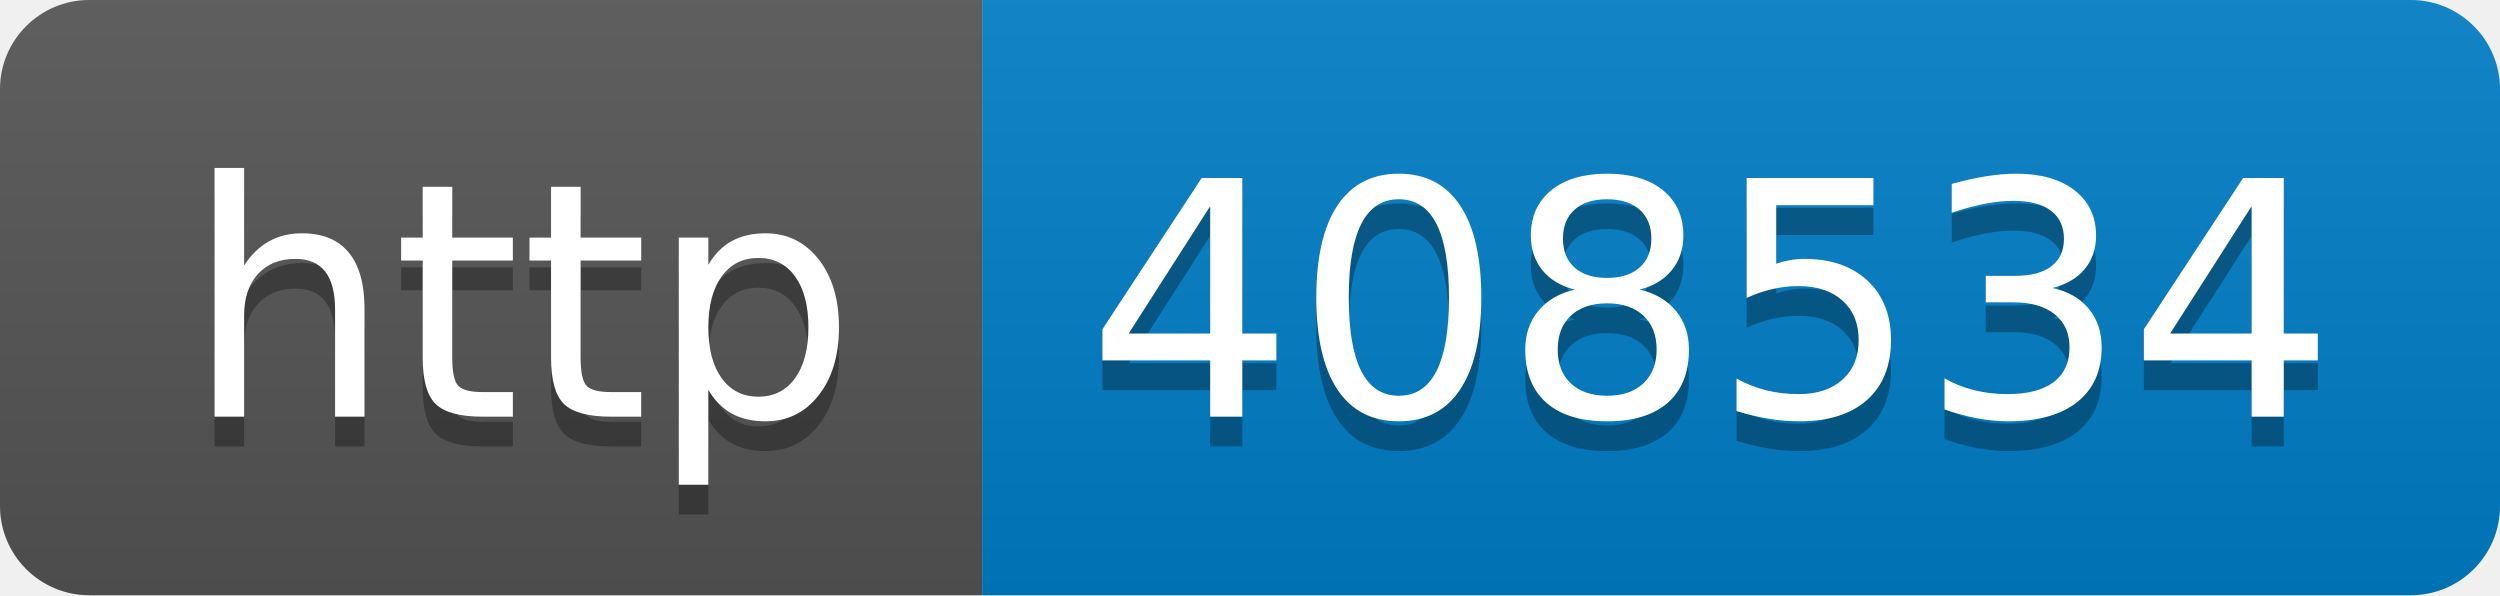
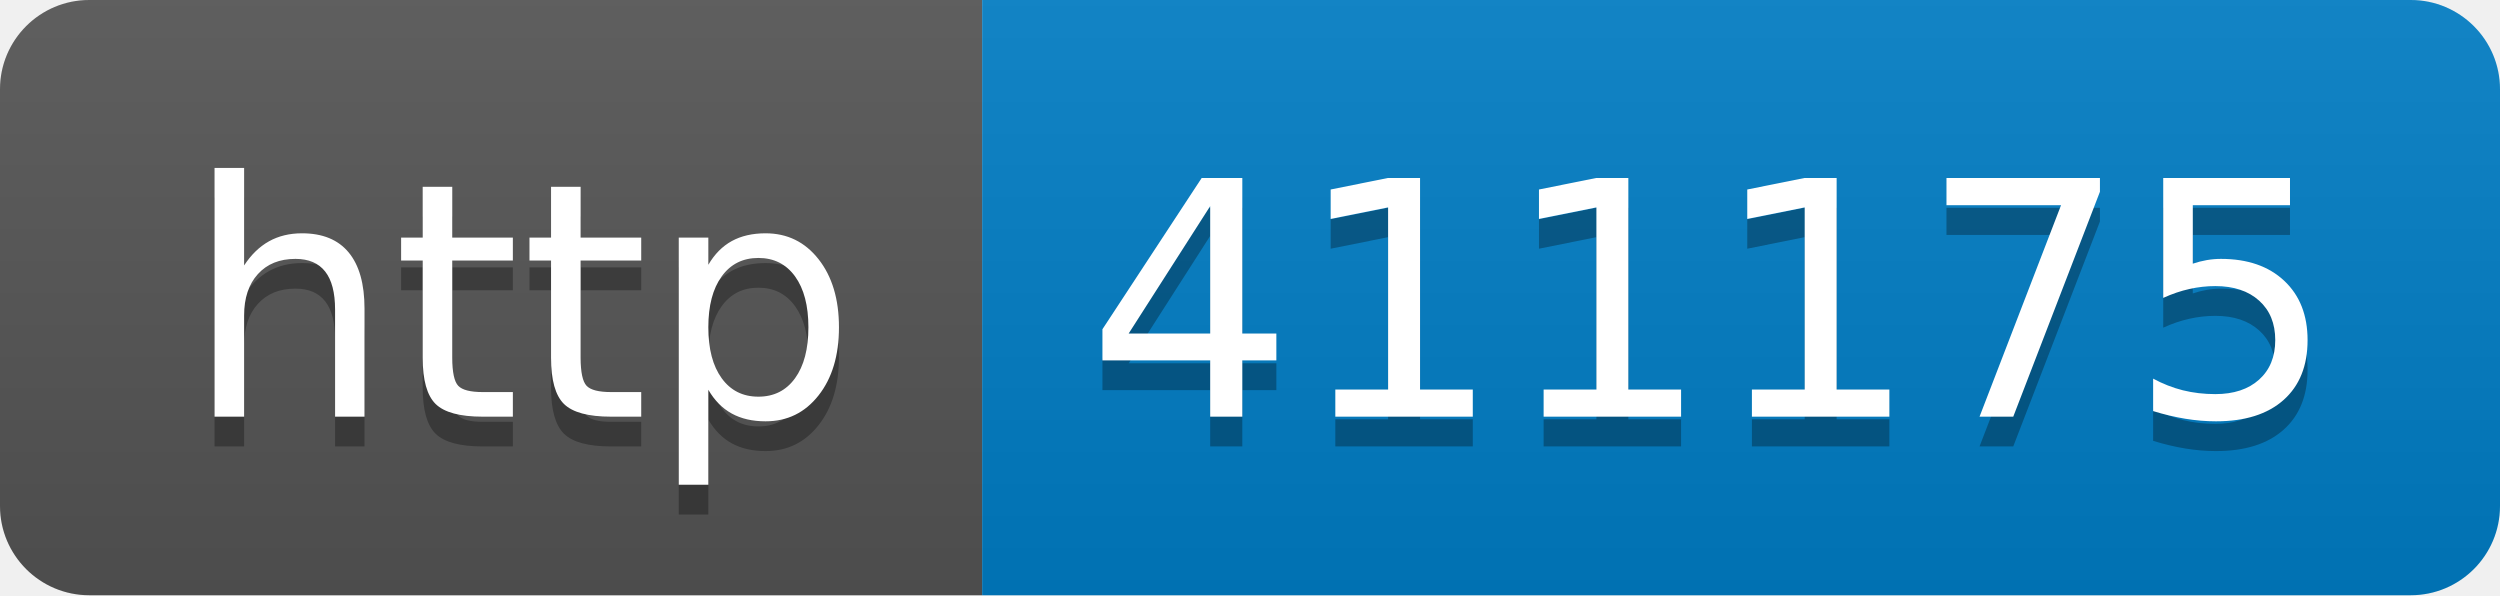
- <svg xmlns="http://www.w3.org/2000/svg" width="84" height="20" role="img" aria-label="http: 408534">
+ <svg xmlns="http://www.w3.org/2000/svg" width="84" height="20" role="img" aria-label="http: 411175">
  <linearGradient id="s" x2="0" y2="100%">
    <stop offset="0" stop-color="#bbb" stop-opacity=".1" />
    <stop offset="1" stop-opacity=".1" />
  </linearGradient>
  <clipPath id="r">
    <rect width="84" height="20" rx="3" fill="#fff" />
  </clipPath>
  <g clip-path="url(#r)">
    <rect width="33" height="20" fill="#555" />
    <rect x="33" width="51" height="20" fill="#007ec6" />
    <rect width="84" height="20" fill="url(#s)" />
  </g>
  <g fill="#fff" text-anchor="middle" font-family="Verdana,Geneva,DejaVu Sans,sans-serif" text-rendering="geometricPrecision" font-size="110">
    <text aria-hidden="true" x="175" y="150" fill="#010101" fill-opacity=".3" transform="scale(.1)" textLength="230">http</text>
    <text x="175" y="140" transform="scale(.1)" fill="#fff" textLength="230">http</text>
-     <text aria-hidden="true" x="575" y="150" fill="#010101" fill-opacity=".3" transform="scale(.1)" textLength="410">408534</text>
-     <text x="575" y="140" transform="scale(.1)" fill="#fff" textLength="410">408534</text>
+     <text aria-hidden="true" x="575" y="150" fill="#010101" fill-opacity=".3" transform="scale(.1)" textLength="410">411175</text>
+     <text x="575" y="140" transform="scale(.1)" fill="#fff" textLength="410">411175</text>
  </g>
</svg>
